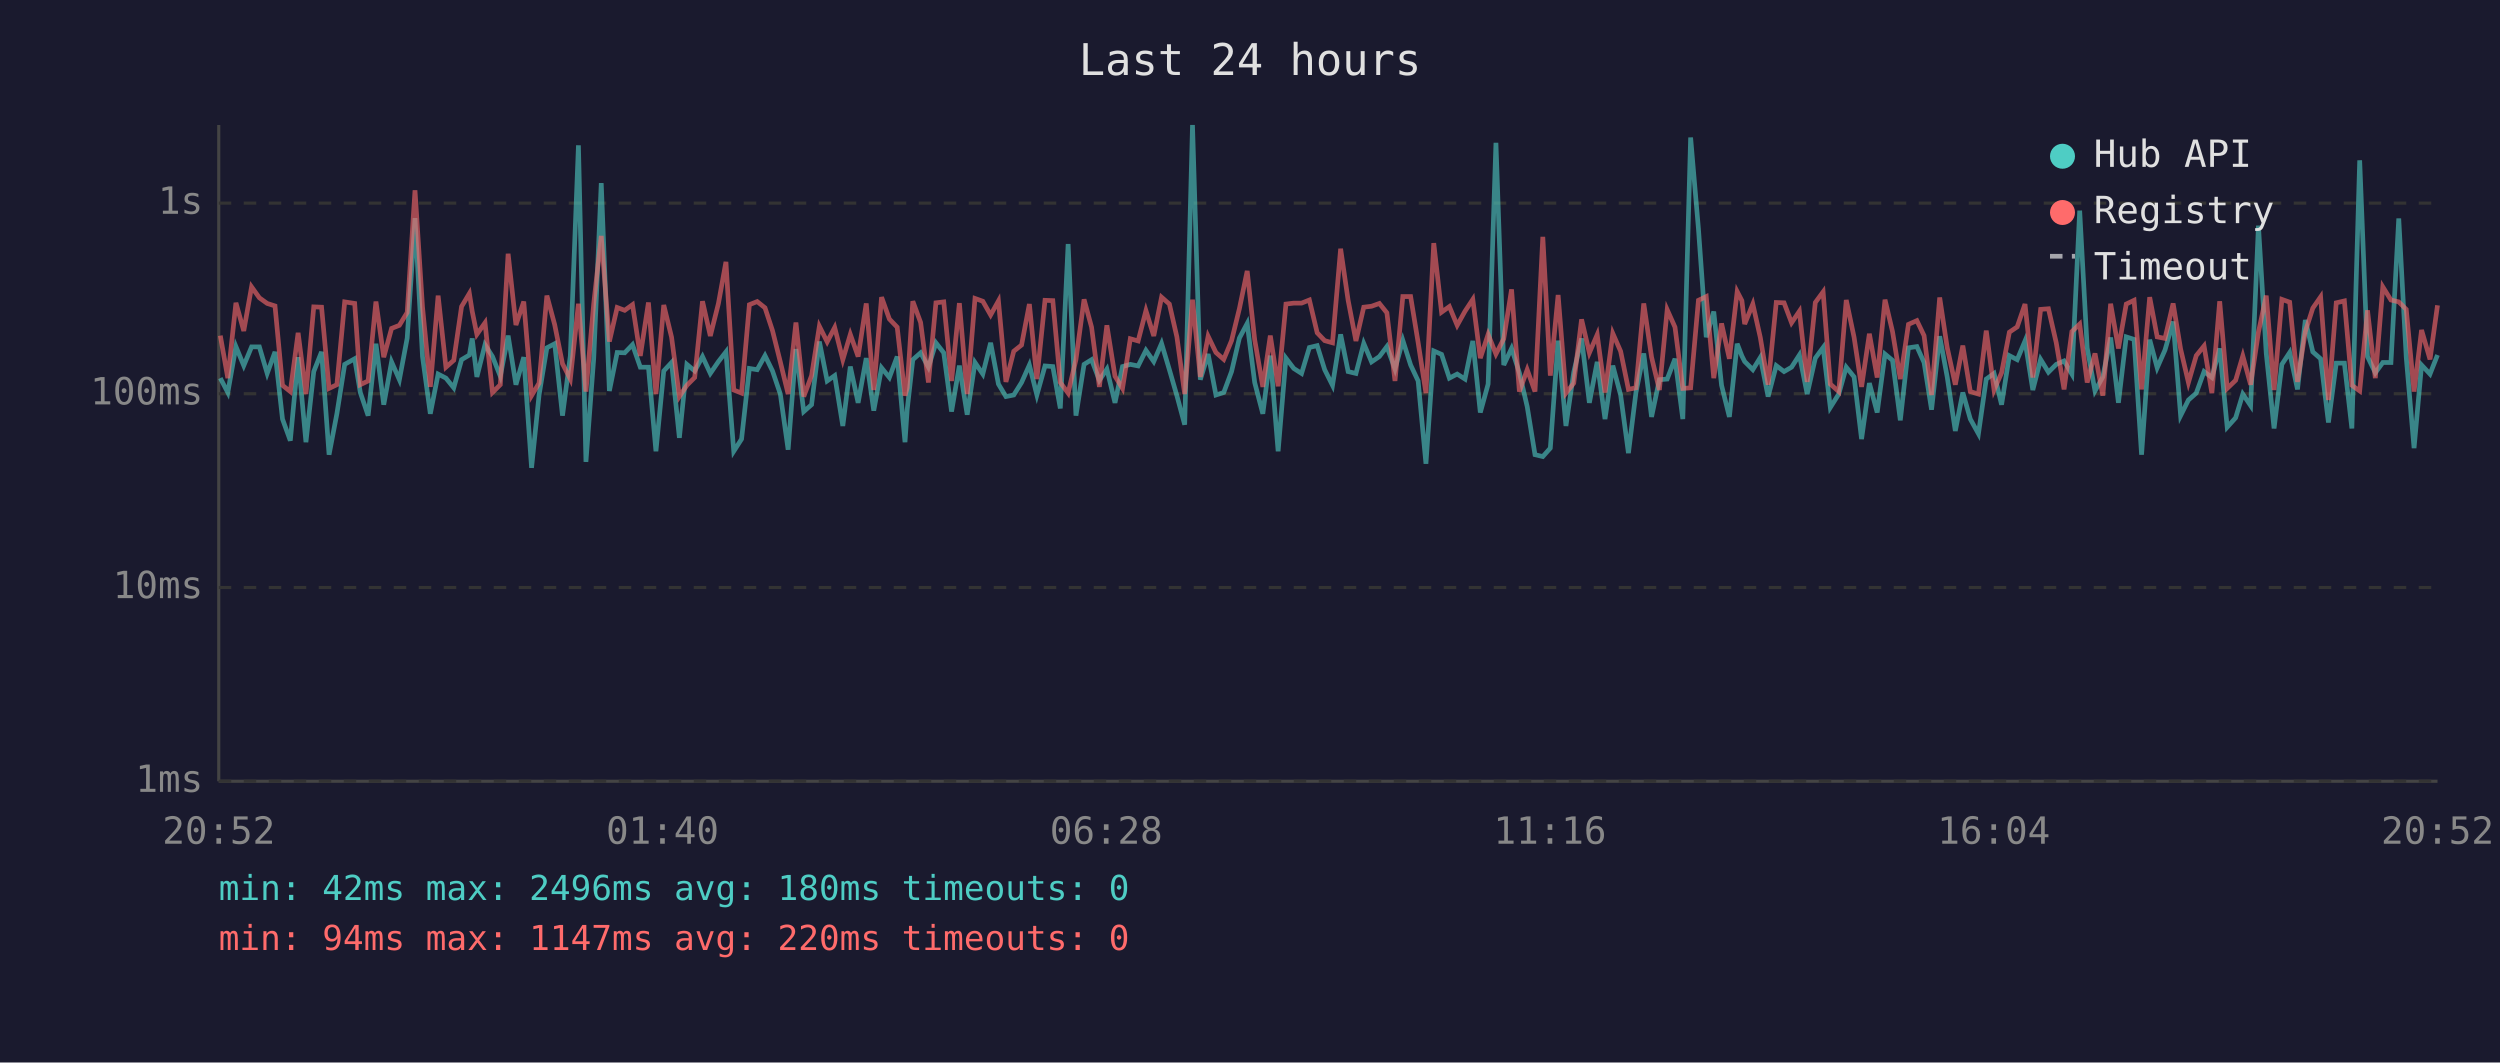
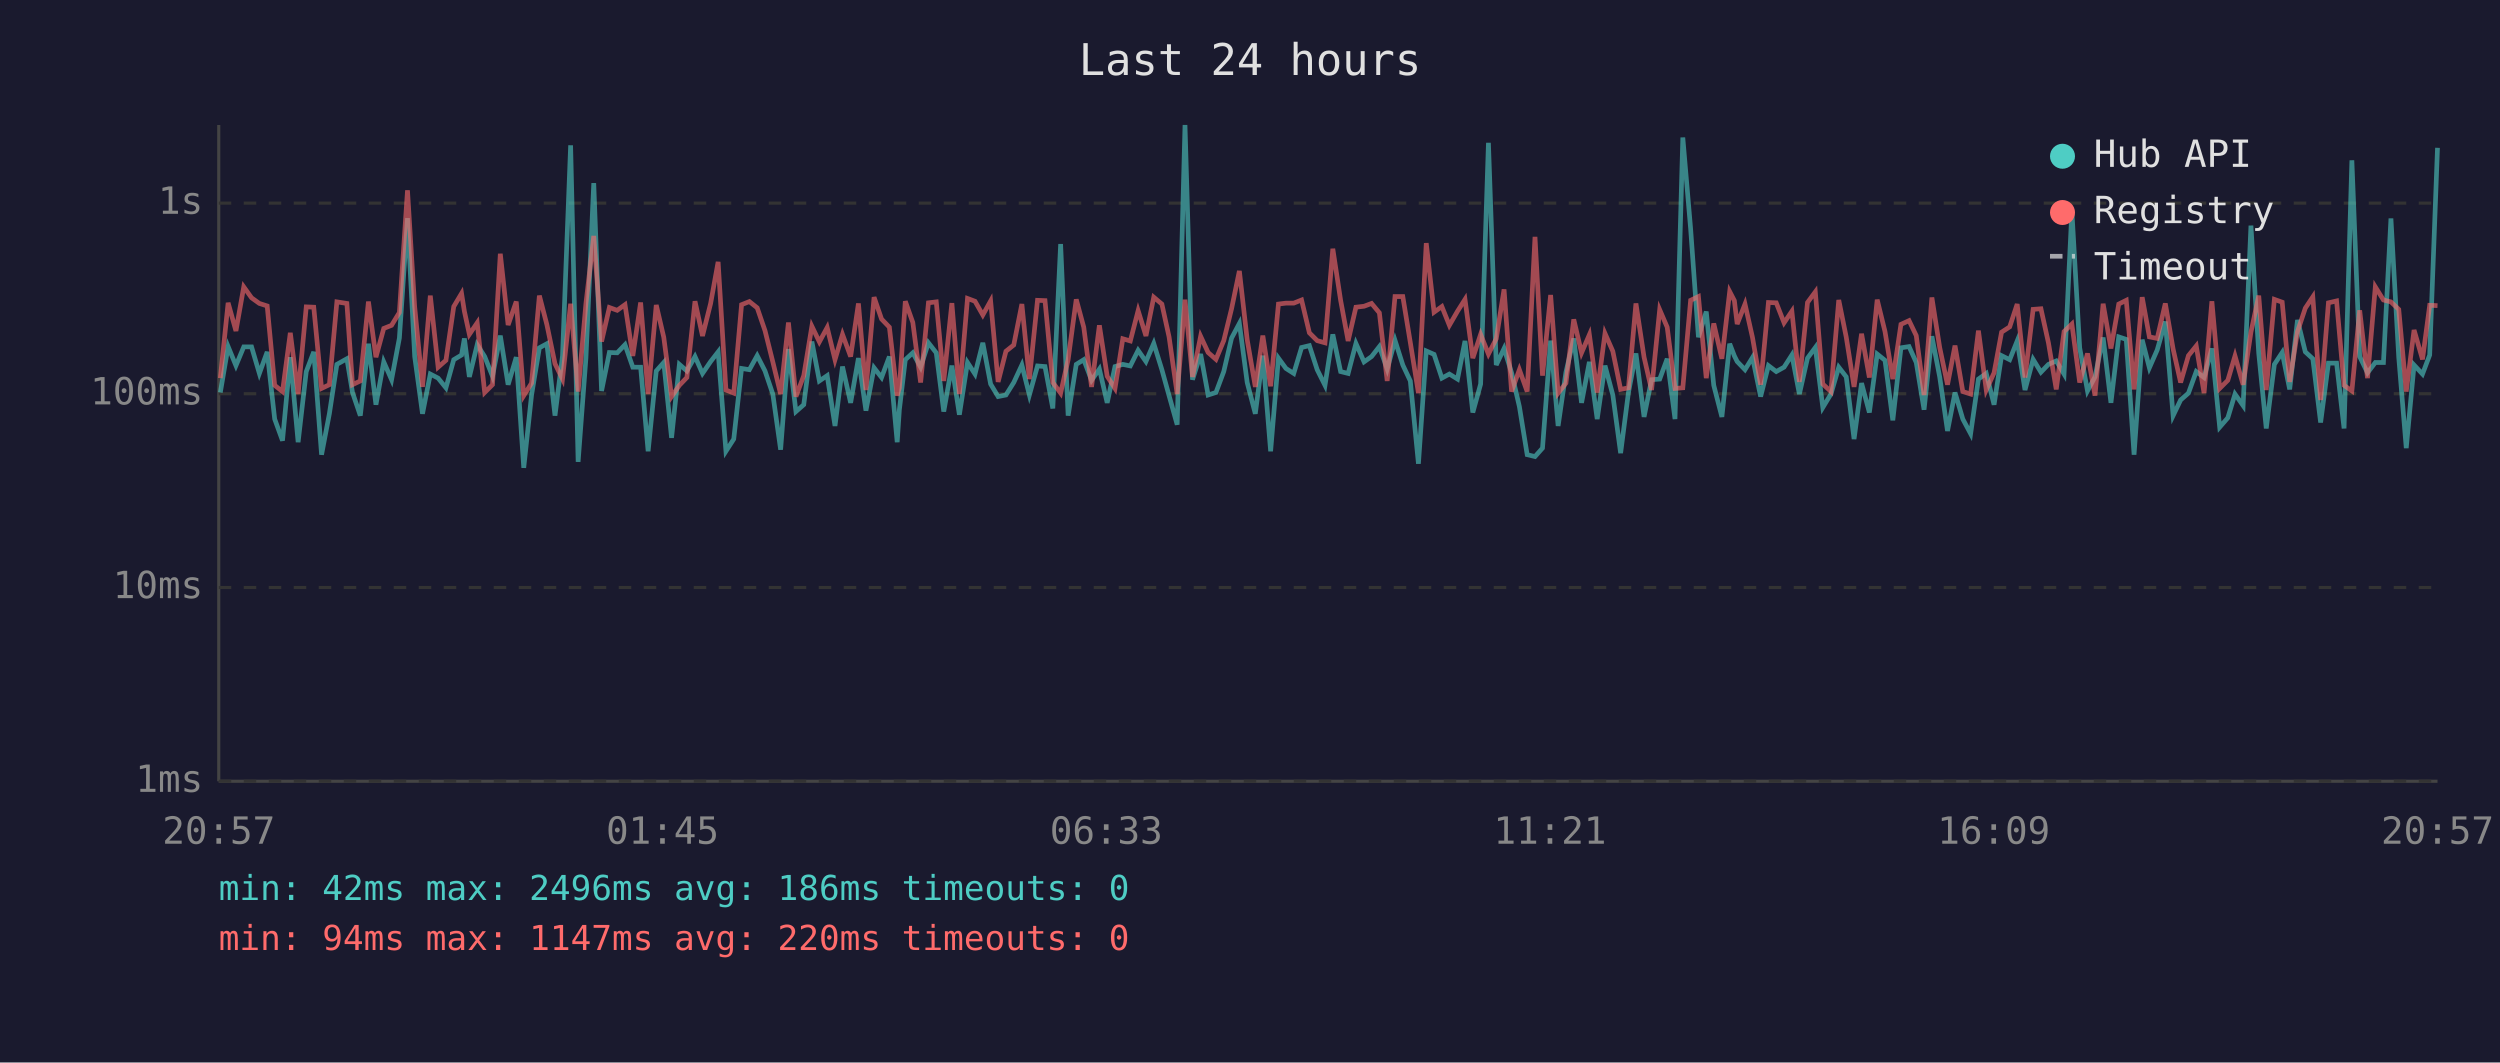
<svg xmlns="http://www.w3.org/2000/svg" viewBox="0 0 800 340" font-family="monospace" font-size="12">
  <rect width="800" height="340" fill="#1a1a2e" />
  <text x="400" y="24" fill="#e0e0e0" font-size="14" text-anchor="middle">Last 24 hours</text>
  <line x1="70" y1="40" x2="70" y2="250" stroke="#444" stroke-width="1" />
  <line x1="70" y1="250" x2="780" y2="250" stroke="#444" stroke-width="1" />
  <line x1="70" y1="250" x2="780" y2="250" stroke="#333" stroke-width="1" stroke-dasharray="4" />
  <text x="65" y="250" fill="#888" text-anchor="end" dominant-baseline="middle">1ms</text>
  <line x1="70" y1="188" x2="780" y2="188" stroke="#333" stroke-width="1" stroke-dasharray="4" />
  <text x="65" y="188" fill="#888" text-anchor="end" dominant-baseline="middle">10ms</text>
  <line x1="70" y1="126" x2="780" y2="126" stroke="#333" stroke-width="1" stroke-dasharray="4" />
  <text x="65" y="126" fill="#888" text-anchor="end" dominant-baseline="middle">100ms</text>
  <line x1="70" y1="65" x2="780" y2="65" stroke="#333" stroke-width="1" stroke-dasharray="4" />
  <text x="65" y="65" fill="#888" text-anchor="end" dominant-baseline="middle">1s</text>
-   <text x="70" y="270" fill="#888" text-anchor="middle">20:52</text>
-   <text x="212" y="270" fill="#888" text-anchor="middle">01:40</text>
-   <text x="354" y="270" fill="#888" text-anchor="middle">06:28</text>
-   <text x="496" y="270" fill="#888" text-anchor="middle">11:16</text>
-   <text x="638" y="270" fill="#888" text-anchor="middle">16:04</text>
-   <text x="780" y="270" fill="#888" text-anchor="middle">20:52</text>
-   <polyline points="70.5,121.0 72.9,125.6 75.5,110.9 78.0,117.0 80.5,111.0 83.0,111.0 85.5,119.5 88.0,112.6 90.4,134.1 92.9,141.0 95.4,114.3 97.9,141.5 100.4,118.9 102.9,112.6 105.3,145.5 107.8,132.4 110.3,116.6 113.5,114.8 115.3,125.6 117.8,133.0 120.3,110.0 122.8,129.5 125.3,115.8 127.8,121.5 130.3,108.2 132.8,69.8 135.2,114.1 137.7,132.4 140.2,119.7 142.7,121.0 145.2,124.1 147.7,115.1 150.2,113.6 151.1,108.3 152.6,120.6 155.2,110.3 157.6,114.1 160.1,120.4 162.6,107.4 165.1,123.1 167.6,114.3 170.1,149.7 172.5,126.4 175.0,111.3 177.5,110.0 180.0,133.0 182.5,113.9 185.1,46.5 187.5,147.8 190.0,114.6 192.4,58.6 195.0,125.1 197.5,112.8 199.9,112.9 202.4,110.3 204.9,117.5 207.5,117.5 209.9,144.4 212.4,118.7 214.9,116.0 217.4,140.1 219.8,116.6 222.3,118.7 224.8,114.1 227.3,119.5 229.9,115.7 232.3,112.6 234.8,144.4 237.3,140.5 239.8,117.9 242.3,118.3 244.8,113.8 247.2,118.7 249.7,126.1 252.2,143.9 254.7,111.7 257.2,131.7 259.7,129.5 262.2,109.3 264.7,121.9 267.1,120.2 269.7,136.3 272.1,117.3 274.6,128.9 277.2,114.6 279.6,131.4 282.1,117.7 284.6,120.8 287.1,114.1 289.6,141.5 290.3,131.1 292.1,115.1 294.6,112.9 297.1,117.5 299.5,109.7 302.0,112.9 304.5,131.7 307.0,117.0 309.5,132.7 312.0,116.0 314.5,119.7 317.0,109.7 319.5,122.9 321.9,126.9 324.4,126.4 326.9,122.4 329.4,116.8 331.8,126.4 334.4,117.1 336.9,117.3 339.3,130.7 341.8,78.1 344.3,133.0 346.9,116.6 349.3,115.1 351.8,121.7 354.2,118.1 356.8,128.9 359.2,117.3 361.7,116.6 364.2,117.1 366.7,112.1 369.2,115.7 371.7,109.9 374.2,118.3 376.6,126.6 379.1,135.9 381.6,40.0 384.1,121.5 386.6,113.3 389.1,126.4 391.6,125.6 394.1,118.9 396.6,108.2 399.1,103.5 401.5,122.4 404.1,132.4 406.5,113.8 409.0,144.4 411.5,114.6 414.0,117.9 416.5,119.5 419.0,111.2 421.5,110.6 423.9,118.3 426.4,123.3 429.0,107.0 431.4,118.9 433.9,119.5 436.4,109.9 438.9,115.8 441.4,114.1 443.8,110.9 446.4,118.1 448.9,108.9 451.4,116.8 453.8,121.9 456.3,148.4 458.8,112.3 461.3,113.4 463.8,121.0 466.3,119.7 468.8,121.3 471.3,109.1 473.7,132.0 476.2,122.9 478.7,45.7 481.2,116.8 483.7,111.5 486.2,119.3 488.7,130.1 491.2,145.5 493.7,146.1 496.1,143.4 498.6,109.0 501.1,136.3 503.6,119.1 506.1,108.3 508.6,128.9 511.1,115.8 513.6,134.1 516.1,117.0 518.6,126.4 521.1,145.0 523.5,125.6 526.0,113.1 528.5,133.4 531.0,121.5 533.5,121.3 536.0,114.8 538.5,134.1 541.0,44.0 543.5,73.2 546.0,107.9 548.4,99.7 550.9,123.3 553.4,133.4 555.9,110.0 557.4,113.9 558.3,115.7 560.9,118.3 563.3,114.4 565.8,126.9 568.4,117.0 570.9,118.9 573.3,117.5 575.8,113.6 578.3,126.1 580.9,114.6 583.4,111.2 585.7,130.4 588.4,126.1 590.8,117.5 593.3,120.6 595.7,140.5 598.2,122.6 600.7,132.0 603.2,113.3 605.6,115.3 608.1,134.5 610.7,111.3 613.4,110.9 615.7,116.0 618.1,131.1 620.7,107.6 623.1,120.6 625.7,137.9 628.1,125.6 630.5,134.1 633.1,138.8 635.6,121.3 638.1,119.5 640.5,129.5 643.0,113.8 645.5,115.1 648.0,109.1 650.5,124.8 653.0,115.0 655.5,119.1 658.0,116.6 660.5,115.5 663.0,119.7 665.5,67.4 667.9,111.3 670.4,125.1 672.9,120.6 675.4,108.0 677.9,128.9 680.4,107.8 682.9,108.6 685.3,145.5 687.9,108.7 690.3,117.7 692.8,112.0 695.4,102.9 697.8,133.0 700.3,128.0 702.8,125.8 705.3,118.9 707.8,120.8 710.3,111.5 712.7,136.7 715.4,133.7 717.7,126.1 720.2,129.8 722.7,72.2 725.2,113.1 727.7,137.1 730.2,116.6 732.7,112.8 735.2,124.6 737.7,102.4 740.1,112.6 742.6,114.8 745.1,135.2 747.6,116.2 750.2,116.2 752.6,137.1 755.1,51.3 757.6,114.1 760.1,119.3 762.5,116.0 765.1,116.0 767.6,69.9 770.0,114.4 772.5,143.4 774.9,116.8 777.6,119.7 780.0,113.6" fill="none" stroke="#4ecdc4" stroke-width="1.5" opacity="0.6" />
-   <polyline points="70.5,107.4 72.9,121.0 75.5,96.9 78.0,105.9 80.5,91.8 83.0,95.3 85.5,97.1 88.0,97.9 90.4,123.3 92.9,125.3 95.4,106.5 97.9,126.1 100.4,98.2 102.9,98.3 105.3,124.3 107.8,123.1 110.3,96.6 113.5,97.1 115.3,123.1 117.8,121.9 120.3,96.5 122.8,114.3 125.3,105.1 127.8,104.1 130.3,100.0 132.8,60.9 135.2,98.2 137.7,123.8 140.2,94.6 142.7,117.5 145.2,115.3 147.7,98.1 150.2,93.9 151.1,99.6 152.6,107.0 155.2,103.3 157.6,125.6 160.1,123.1 162.6,81.2 165.1,104.0 167.6,96.5 170.1,126.6 172.5,122.6 175.0,94.6 177.5,103.9 180.0,116.4 182.5,121.3 185.1,97.2 187.5,125.3 190.0,97.1 192.4,75.5 195.0,109.3 197.5,98.4 199.9,99.3 202.4,97.5 204.9,113.9 207.5,96.8 209.9,126.1 212.4,97.6 214.9,107.9 217.4,126.9 219.8,123.3 222.3,120.8 224.8,96.4 227.3,107.5 229.9,97.1 232.3,83.8 234.8,124.8 237.3,125.8 239.8,97.5 242.3,96.5 244.8,98.5 247.2,105.8 249.7,115.8 252.2,126.1 254.7,103.2 257.2,126.9 259.7,120.2 262.2,104.4 264.7,109.4 267.1,104.8 269.7,115.1 272.1,107.0 274.6,114.1 277.2,97.1 279.6,124.8 282.1,95.1 284.6,102.1 287.1,104.7 289.6,126.6 290.3,124.1 292.1,96.4 294.6,103.2 297.1,122.4 299.5,96.9 302.0,96.6 304.5,121.9 307.0,97.0 309.5,126.1 312.0,95.5 314.5,96.4 317.0,100.8 319.5,96.3 321.9,122.2 324.4,112.4 326.9,110.4 329.4,97.3 331.8,121.3 334.4,96.1 336.9,96.2 339.3,122.4 341.8,125.8 344.3,115.1 346.9,95.8 349.3,104.7 351.8,123.8 354.2,104.1 356.8,120.4 359.2,124.3 361.7,108.4 364.2,109.1 366.7,99.4 369.2,107.5 371.7,95.1 374.2,97.3 376.6,107.8 379.1,126.1 381.6,95.9 384.1,120.6 386.6,107.6 389.1,112.8 391.6,115.0 394.1,109.0 396.6,98.8 399.1,86.7 401.5,108.7 404.1,123.8 406.5,107.4 409.0,123.6 411.5,97.3 414.0,97.0 416.5,97.0 419.0,96.0 421.5,106.5 423.9,109.0 426.4,109.7 429.0,79.6 431.4,96.1 433.9,109.1 436.4,98.3 438.9,98.0 441.4,97.1 443.8,100.1 446.4,121.9 448.9,94.9 451.4,94.9 453.8,109.6 456.3,125.8 458.8,77.8 461.3,99.9 463.8,98.1 466.3,104.1 468.8,99.6 471.3,95.8 473.7,114.6 476.2,107.0 478.7,113.3 481.2,108.4 483.7,92.6 486.2,125.3 488.7,118.3 491.2,125.3 493.7,75.8 496.1,120.2 498.6,94.4 501.1,125.8 503.6,122.6 506.1,102.2 508.6,112.9 511.1,107.1 513.6,125.6 516.1,106.7 518.6,112.4 521.1,124.6 523.5,124.1 526.0,97.1 528.5,114.3 531.0,124.8 533.5,99.1 536.0,104.7 538.5,124.3 541.0,124.1 543.5,96.1 546.0,94.9 548.4,121.0 550.9,103.5 553.4,114.8 555.9,93.3 557.4,96.2 558.3,103.7 560.9,97.3 563.3,108.0 565.8,123.1 568.4,96.8 570.9,96.9 573.3,103.3 575.8,99.6 578.3,122.2 580.9,96.8 583.4,93.4 585.7,122.9 588.4,125.3 590.8,96.0 593.3,107.9 595.7,123.8 598.2,106.8 600.7,120.8 603.2,95.9 605.6,106.1 608.1,121.3 610.7,103.8 613.4,102.6 615.7,107.4 618.1,126.4 620.7,95.2 623.1,111.2 625.7,123.1 628.1,110.6 630.5,125.3 633.1,126.1 635.6,105.8 638.1,124.8 640.5,119.3 643.0,106.3 645.5,104.6 648.0,97.3 650.5,120.8 653.0,99.0 655.5,98.8 658.0,109.7 660.5,124.6 663.0,106.1 665.5,103.7 667.9,122.4 670.4,113.1 672.9,126.6 675.4,97.2 677.9,111.5 680.4,97.3 682.9,96.1 685.3,124.6 687.9,95.1 690.3,107.8 692.8,108.3 695.4,97.1 697.8,111.7 700.3,122.4 702.8,113.8 705.3,110.7 707.8,125.8 710.3,96.4 712.7,124.3 715.4,121.7 717.7,113.9 720.2,123.1 722.7,106.3 725.2,94.6 727.7,124.8 730.2,95.8 732.7,96.7 735.2,122.2 737.7,106.1 740.1,98.6 742.6,95.0 745.1,128.0 747.6,96.9 750.2,96.3 752.6,123.3 755.1,125.1 757.6,99.3 760.1,121.0 762.5,91.8 765.1,96.0 767.6,96.6 770.0,99.0 772.5,125.3 774.9,105.6 777.6,115.0 780.0,97.7" fill="none" stroke="#ff6b6b" stroke-width="1.5" opacity="0.6" />
+   <text x="70" y="270" fill="#888" text-anchor="middle">20:57</text>
+   <text x="212" y="270" fill="#888" text-anchor="middle">01:45</text>
+   <text x="354" y="270" fill="#888" text-anchor="middle">06:33</text>
+   <text x="496" y="270" fill="#888" text-anchor="middle">11:21</text>
+   <text x="638" y="270" fill="#888" text-anchor="middle">16:09</text>
+   <text x="780" y="270" fill="#888" text-anchor="middle">20:57</text>
+   <polyline points="70.5,125.6 73.0,110.9 75.5,117.0 78.0,111.0 80.5,111.0 83.0,119.5 85.5,112.6 87.9,134.1 90.4,141.0 92.9,114.3 95.4,141.5 98.0,118.9 100.4,112.6 102.9,145.5 105.4,132.4 107.8,116.6 111.0,114.8 112.8,125.6 115.3,133.0 117.9,110.0 120.3,129.5 122.8,115.8 125.3,121.5 127.8,108.2 130.4,69.8 132.7,114.1 135.2,132.4 137.7,119.7 140.2,121.0 142.7,124.1 145.2,115.1 147.7,113.6 148.6,108.3 150.2,120.6 152.7,110.3 155.1,114.1 157.6,120.4 160.1,107.4 162.6,123.1 165.2,114.3 167.6,149.7 170.1,126.4 172.6,111.3 175.0,110.0 177.6,133.0 180.0,113.9 182.6,46.5 185.0,147.8 187.5,114.6 190.0,58.6 192.5,125.1 195.0,112.8 197.5,112.9 200.0,110.3 202.5,117.5 205.0,117.5 207.4,144.4 210.0,118.7 212.4,116.0 214.9,140.1 217.4,116.6 219.8,118.7 222.4,114.1 224.8,119.5 227.4,115.7 229.8,112.6 232.3,144.4 234.8,140.5 237.3,117.9 239.8,118.3 242.3,113.8 244.8,118.7 247.3,126.1 249.8,143.9 252.3,111.7 254.7,131.7 257.2,129.5 259.8,109.3 262.2,121.9 264.7,120.2 267.2,136.3 269.6,117.3 272.2,128.9 274.7,114.6 277.1,131.4 279.7,117.7 282.1,120.8 284.6,114.1 287.1,141.5 287.8,131.1 289.7,115.1 292.1,112.9 294.6,117.5 297.1,109.7 299.6,112.9 302.0,131.7 304.6,117.0 307.0,132.7 309.6,116.0 312.0,119.7 314.5,109.7 317.0,122.9 319.4,126.9 321.9,126.4 324.4,122.4 327.0,116.8 329.4,126.4 332.0,117.1 334.4,117.3 336.9,130.7 339.4,78.1 341.8,133.0 344.4,116.6 346.8,115.1 349.3,121.7 351.8,118.1 354.3,128.9 356.8,117.3 359.3,116.6 361.7,117.1 364.2,112.1 366.7,115.7 369.2,109.9 371.8,118.3 374.1,126.6 376.7,135.9 379.2,40.0 381.6,121.5 384.2,113.3 386.6,126.4 389.1,125.6 391.6,118.9 394.1,108.2 396.6,103.5 399.1,122.4 401.7,132.4 404.1,113.8 406.6,144.4 409.1,114.6 411.5,117.9 414.0,119.5 416.5,111.2 419.0,110.6 421.5,118.3 424.0,123.3 426.5,107.0 429.0,118.9 431.4,119.5 433.9,109.9 436.5,115.8 438.9,114.1 441.4,110.9 443.9,118.1 446.4,108.9 448.9,116.8 451.3,121.9 453.9,148.4 456.4,112.3 458.9,113.4 461.4,121.0 463.8,119.7 466.4,121.3 468.8,109.1 471.3,132.0 473.8,122.9 476.3,45.7 478.8,116.8 481.3,111.5 483.7,119.3 486.2,130.1 488.7,145.5 491.2,146.1 493.6,143.4 496.2,109.0 498.6,136.3 501.1,119.1 503.6,108.3 506.1,128.9 508.6,115.8 511.1,134.1 513.6,117.0 516.1,126.4 518.6,145.0 521.1,125.6 523.5,113.1 526.1,133.4 528.5,121.5 531.1,121.3 533.5,114.8 536.0,134.1 538.5,44.0 541.0,73.2 543.5,107.9 546.0,99.7 548.4,123.3 551.0,133.4 553.5,110.0 555.0,113.9 555.9,115.7 558.4,118.3 560.8,114.4 563.4,126.9 565.9,117.0 568.4,118.9 570.9,117.5 573.4,113.6 575.8,126.1 578.4,114.6 580.9,111.2 583.3,130.4 585.9,126.1 588.4,117.5 590.8,120.6 593.3,140.5 595.7,122.6 598.2,132.0 600.7,113.3 603.2,115.3 605.7,134.5 608.3,111.3 610.9,110.9 613.2,116.0 615.7,131.1 618.2,107.6 620.7,120.6 623.2,137.9 625.6,125.6 628.1,134.1 630.6,138.8 633.1,121.3 635.6,119.5 638.1,129.5 640.5,113.8 643.1,115.1 645.5,109.1 648.0,124.8 650.6,115.0 653.1,119.1 655.5,116.6 658.0,115.5 660.5,119.7 663.0,67.4 665.5,111.3 668.0,125.1 670.4,120.6 673.0,108.0 675.5,128.9 678.0,107.8 680.4,108.6 682.9,145.5 685.5,108.7 687.8,117.7 690.3,112.0 692.9,102.9 695.4,133.0 697.8,128.0 700.3,125.8 702.8,118.9 705.3,120.8 707.8,111.5 710.3,136.7 712.9,133.7 715.2,126.1 717.8,129.8 720.3,72.2 722.8,113.1 725.2,137.1 727.8,116.6 730.3,112.8 732.7,124.6 735.2,102.4 737.7,112.6 740.1,114.8 742.6,135.2 745.1,116.2 747.7,116.2 750.1,137.1 752.6,51.3 755.1,114.1 757.6,119.3 760.1,116.0 762.7,116.0 765.1,69.9 767.6,114.4 770.0,143.4 772.5,116.8 775.2,119.7 777.5,113.6 780.0,47.3" fill="none" stroke="#4ecdc4" stroke-width="1.5" opacity="0.6" />
+   <polyline points="70.5,121.0 73.0,96.9 75.5,105.9 78.0,91.8 80.5,95.3 83.0,97.1 85.5,97.9 87.9,123.3 90.4,125.3 92.9,106.5 95.4,126.1 98.0,98.2 100.4,98.3 102.9,124.3 105.4,123.1 107.8,96.6 111.0,97.1 112.8,123.1 115.3,121.9 117.9,96.5 120.3,114.3 122.8,105.1 125.3,104.1 127.8,100.0 130.4,60.9 132.7,98.2 135.2,123.8 137.7,94.6 140.2,117.5 142.7,115.3 145.2,98.1 147.7,93.9 148.6,99.6 150.2,107.0 152.7,103.3 155.1,125.6 157.6,123.1 160.1,81.2 162.6,104.0 165.2,96.5 167.6,126.6 170.1,122.6 172.6,94.6 175.0,103.9 177.6,116.4 180.0,121.3 182.6,97.2 185.0,125.3 187.5,97.1 190.0,75.5 192.5,109.3 195.0,98.4 197.5,99.3 200.0,97.5 202.5,113.9 205.0,96.8 207.4,126.1 210.0,97.6 212.4,107.9 214.9,126.9 217.4,123.3 219.8,120.8 222.4,96.4 224.8,107.5 227.4,97.1 229.8,83.8 232.3,124.8 234.8,125.8 237.3,97.5 239.8,96.5 242.3,98.5 244.8,105.8 247.3,115.8 249.8,126.1 252.3,103.2 254.7,126.9 257.2,120.2 259.8,104.4 262.2,109.4 264.7,104.8 267.2,115.1 269.6,107.0 272.2,114.1 274.7,97.1 277.1,124.8 279.7,95.1 282.1,102.1 284.6,104.7 287.1,126.6 287.8,124.1 289.7,96.4 292.1,103.2 294.6,122.4 297.1,96.9 299.6,96.6 302.0,121.9 304.6,97.0 307.0,126.1 309.6,95.5 312.0,96.4 314.5,100.8 317.0,96.3 319.4,122.2 321.9,112.4 324.4,110.4 327.0,97.3 329.4,121.3 332.0,96.1 334.4,96.2 336.9,122.4 339.4,125.8 341.8,115.1 344.4,95.8 346.8,104.7 349.3,123.8 351.8,104.1 354.3,120.4 356.8,124.3 359.3,108.4 361.7,109.1 364.2,99.4 366.7,107.5 369.2,95.1 371.8,97.3 374.1,107.8 376.7,126.1 379.2,95.9 381.6,120.6 384.2,107.6 386.6,112.8 389.1,115.0 391.6,109.0 394.1,98.8 396.6,86.7 399.1,108.7 401.7,123.8 404.1,107.4 406.6,123.6 409.1,97.3 411.5,97.0 414.0,97.0 416.5,96.0 419.0,106.5 421.5,109.0 424.0,109.7 426.5,79.6 429.0,96.1 431.4,109.1 433.9,98.3 436.5,98.0 438.9,97.1 441.4,100.1 443.9,121.9 446.4,94.9 448.9,94.9 451.3,109.6 453.9,125.8 456.4,77.8 458.9,99.9 461.4,98.1 463.8,104.1 466.4,99.6 468.8,95.8 471.3,114.6 473.8,107.0 476.3,113.3 478.8,108.4 481.3,92.6 483.7,125.3 486.2,118.3 488.7,125.3 491.2,75.8 493.6,120.2 496.2,94.4 498.6,125.8 501.1,122.6 503.6,102.2 506.1,112.9 508.6,107.1 511.1,125.6 513.6,106.7 516.1,112.4 518.6,124.6 521.1,124.1 523.5,97.1 526.1,114.3 528.5,124.8 531.1,99.1 533.5,104.7 536.0,124.3 538.5,124.1 541.0,96.1 543.5,94.9 546.0,121.0 548.4,103.5 551.0,114.8 553.5,93.3 555.0,96.2 555.9,103.7 558.4,97.3 560.8,108.0 563.4,123.1 565.9,96.8 568.4,96.9 570.9,103.3 573.4,99.6 575.8,122.2 578.4,96.8 580.9,93.4 583.3,122.9 585.9,125.3 588.4,96.0 590.8,107.9 593.3,123.8 595.7,106.8 598.2,120.8 600.7,95.9 603.2,106.1 605.7,121.3 608.3,103.8 610.9,102.6 613.2,107.4 615.7,126.4 618.2,95.2 620.7,111.2 623.2,123.1 625.6,110.6 628.1,125.3 630.6,126.1 633.1,105.8 635.6,124.8 638.1,119.3 640.5,106.3 643.1,104.6 645.5,97.3 648.0,120.8 650.6,99.0 653.1,98.8 655.5,109.7 658.0,124.6 660.5,106.1 663.0,103.7 665.5,122.4 668.0,113.1 670.4,126.6 673.0,97.2 675.5,111.5 678.0,97.3 680.4,96.1 682.9,124.6 685.5,95.1 687.8,107.8 690.3,108.3 692.9,97.1 695.4,111.7 697.8,122.4 700.3,113.8 702.8,110.7 705.3,125.8 707.8,96.4 710.3,124.3 712.9,121.7 715.2,113.9 717.8,123.1 720.3,106.3 722.8,94.6 725.2,124.8 727.8,95.8 730.3,96.7 732.7,122.2 735.2,106.1 737.7,98.6 740.1,95.0 742.6,128.0 745.1,96.9 747.7,96.3 750.1,123.3 752.6,125.1 755.1,99.3 757.6,121.0 760.1,91.8 762.7,96.0 765.1,96.6 767.6,99.0 770.0,125.3 772.5,105.6 775.2,115.0 777.5,97.7 780.0,97.8" fill="none" stroke="#ff6b6b" stroke-width="1.5" opacity="0.6" />
  <circle cx="660" cy="50" r="4" fill="#4ecdc4" />
  <text x="670" y="50" fill="#e0e0e0" dominant-baseline="middle">Hub API</text>
  <circle cx="660" cy="68" r="4" fill="#ff6b6b" />
  <text x="670" y="68" fill="#e0e0e0" dominant-baseline="middle">Registry</text>
  <line x1="656" y1="82" x2="664" y2="82" stroke="#e0e0e0" stroke-width="1.5" stroke-dasharray="4,3" opacity="0.7" />
  <text x="670" y="86" fill="#e0e0e0" dominant-baseline="middle">Timeout</text>
-   <text x="70" y="288" fill="#4ecdc4" font-size="11">min: 42ms  max: 2496ms  avg: 180ms  timeouts: 0</text>
+   <text x="70" y="288" fill="#4ecdc4" font-size="11">min: 42ms  max: 2496ms  avg: 186ms  timeouts: 0</text>
  <text x="70" y="304" fill="#ff6b6b" font-size="11">min: 94ms  max: 1147ms  avg: 220ms  timeouts: 0</text>
</svg>
